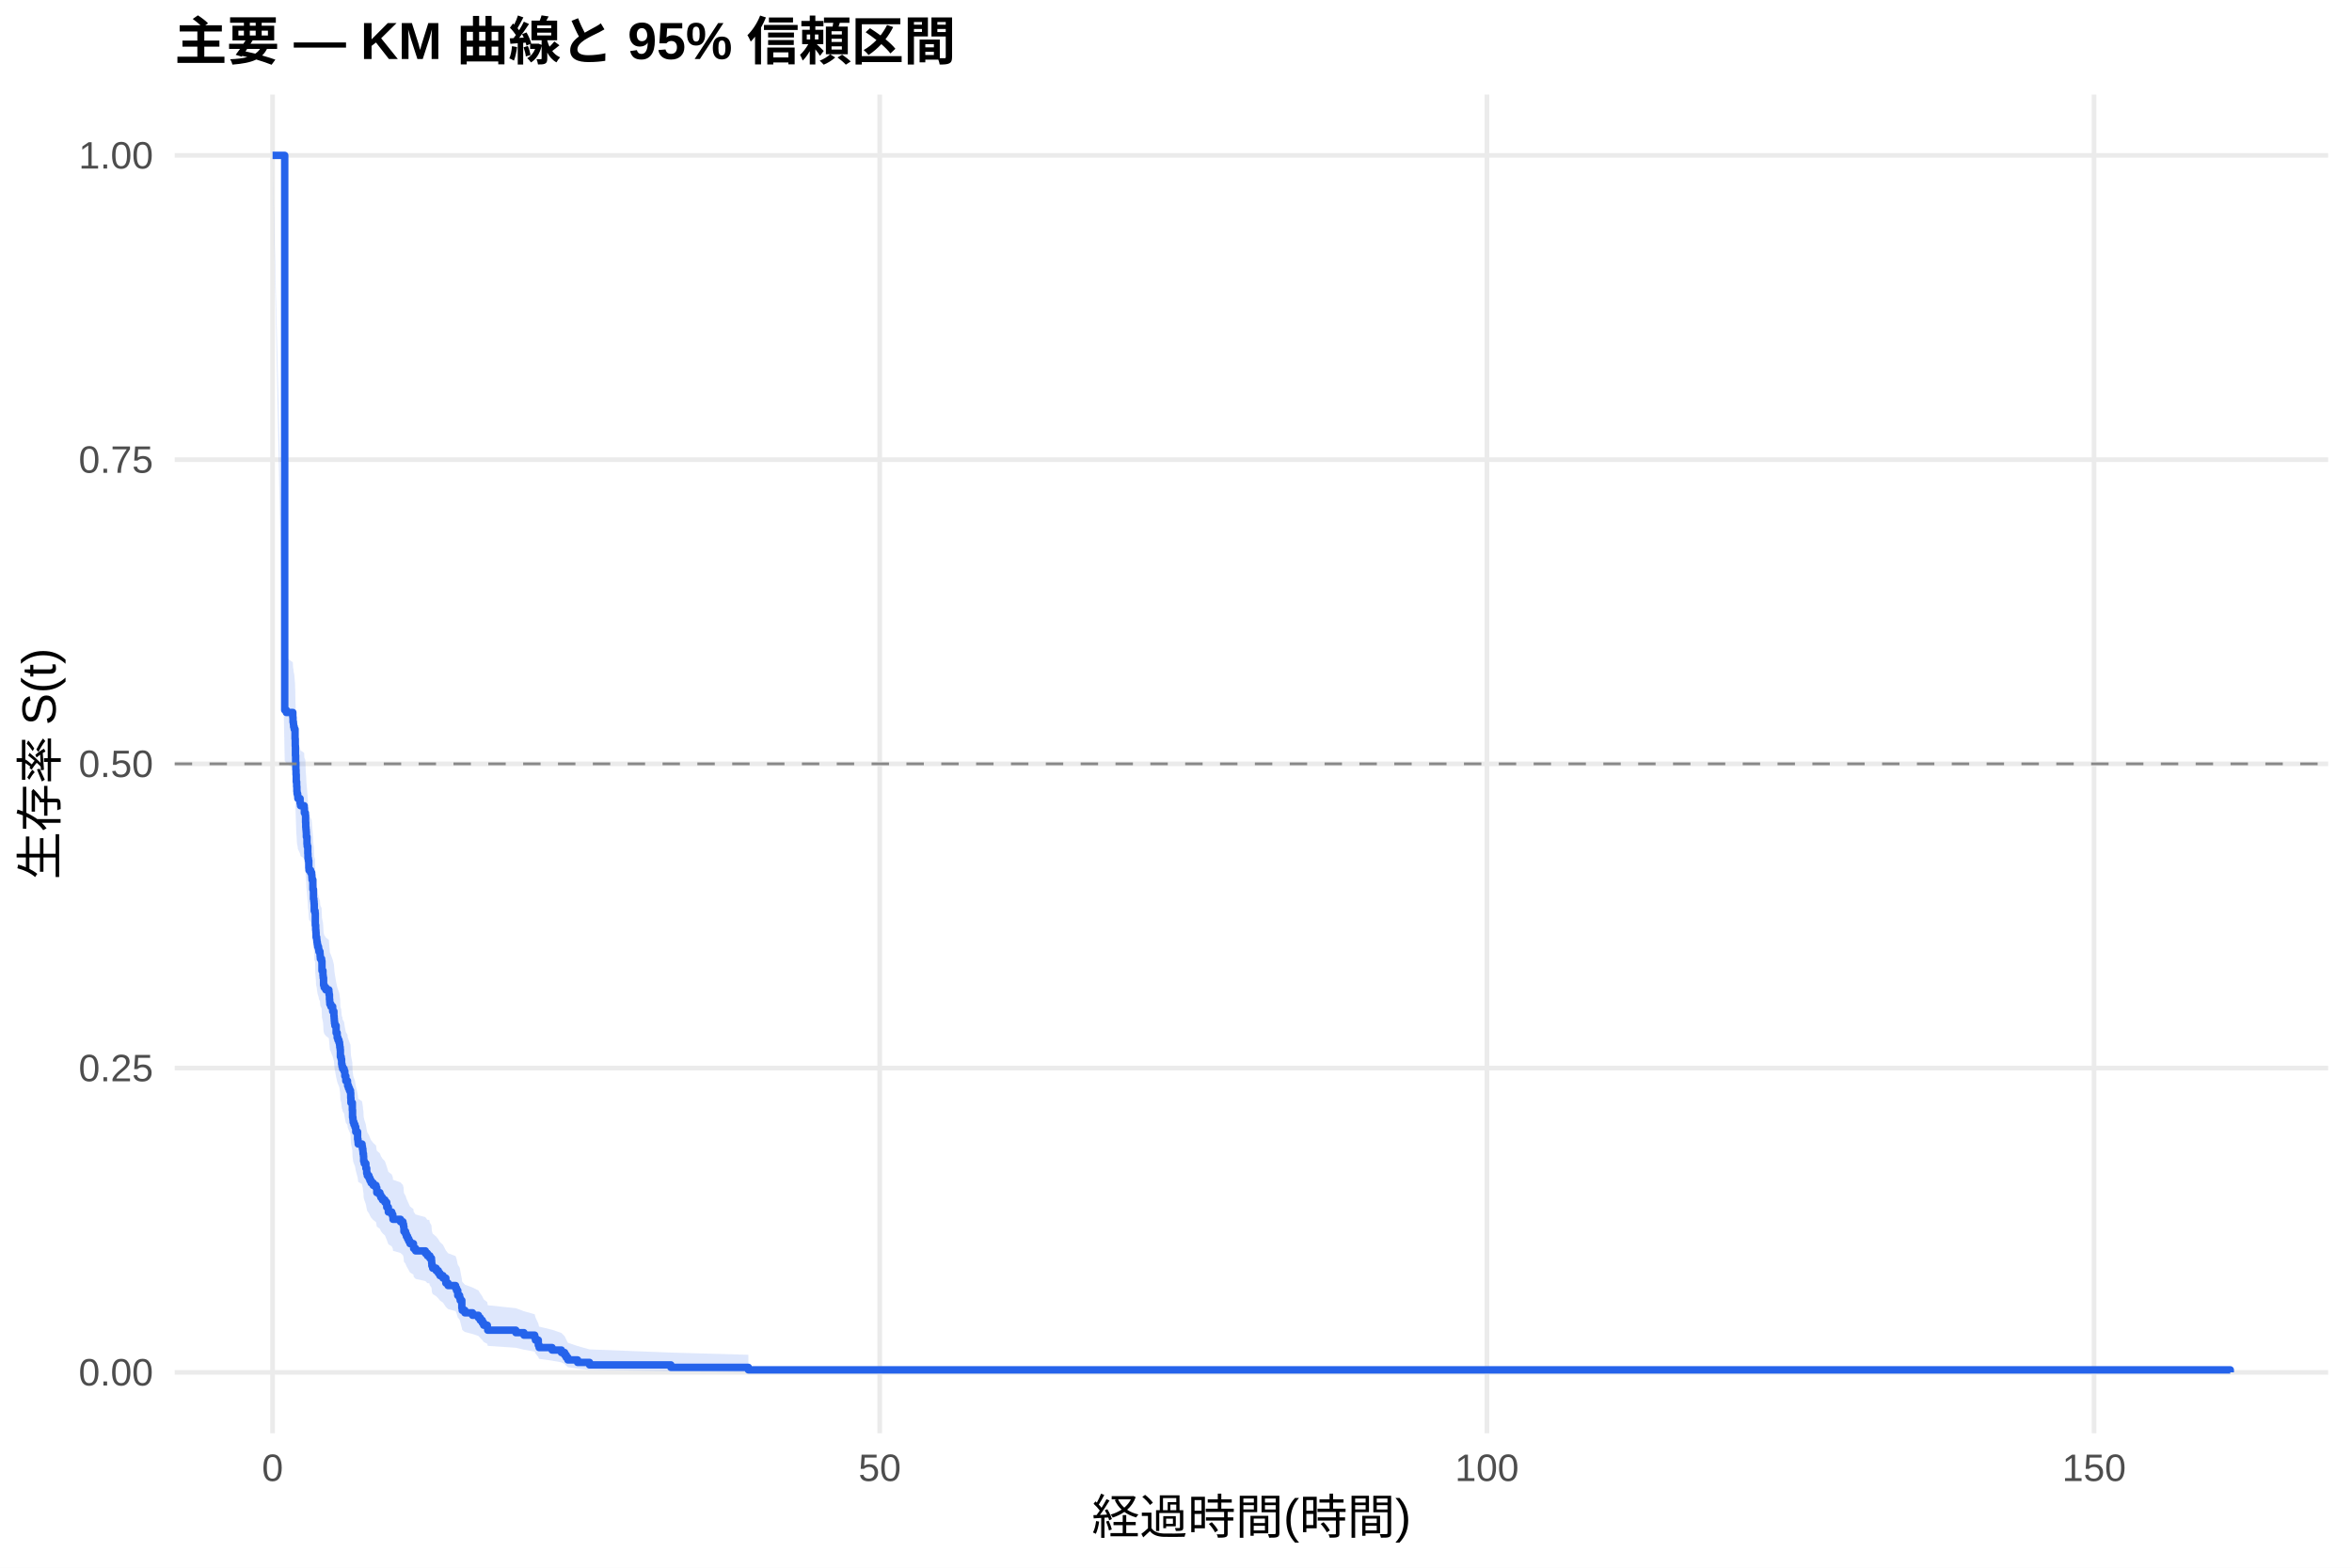
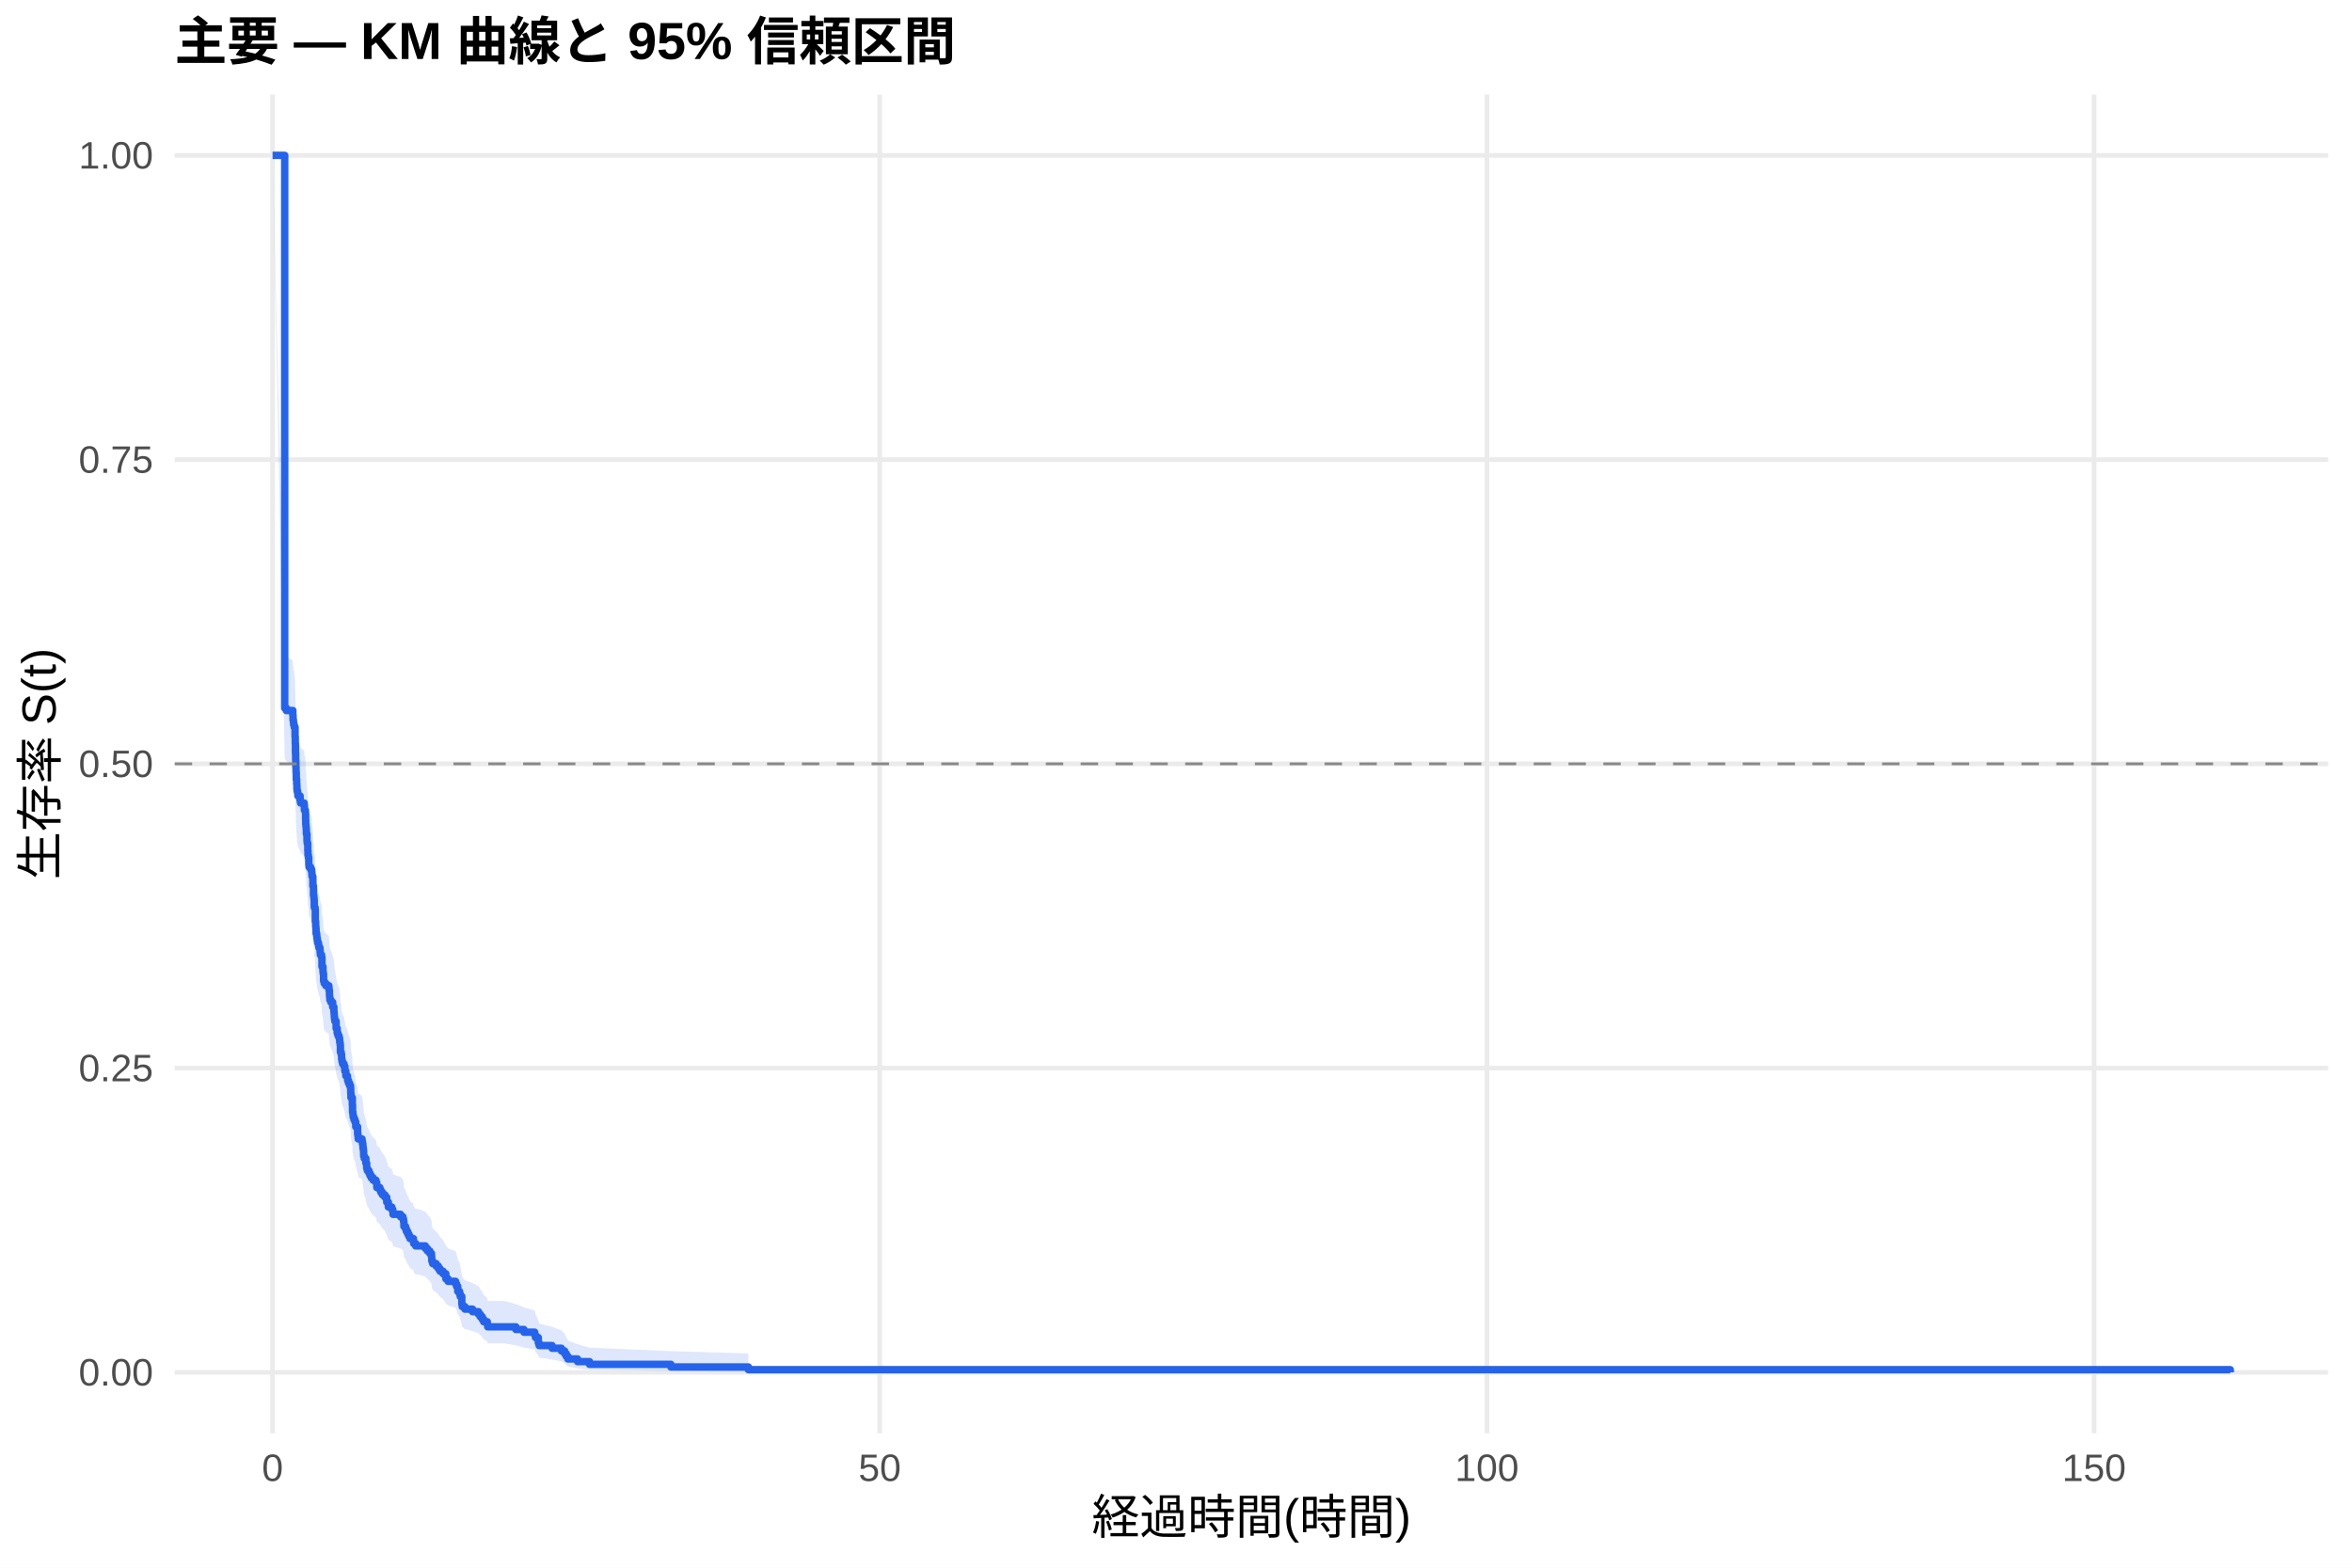
<svg xmlns="http://www.w3.org/2000/svg" width="540.00pt" height="360.00pt" viewBox="0 0 540.00 360.00">
  <g class="svglite">
    <defs>
      <style type="text/css">
    .svglite line, .svglite polyline, .svglite polygon, .svglite path, .svglite rect, .svglite circle {
      fill: none;
      stroke: #000000;
      stroke-linecap: round;
      stroke-linejoin: round;
      stroke-miterlimit: 10.00;
    }
    .svglite text {
      white-space: pre;
    }
    .svglite g.glyphgroup path {
      fill: inherit;
      stroke: none;
    }
  </style>
    </defs>
    <rect width="100%" height="100%" style="stroke: none; fill: #FFFFFF;" />
    <defs>
      <clipPath id="cpMC4wMHw1NDAuMDB8MC4wMHwzNjAuMDA=">
        <rect x="0.00" y="0.00" width="540.00" height="360.00" />
      </clipPath>
    </defs>
    <g clip-path="url(#cpMC4wMHw1NDAuMDB8MC4wMHwzNjAuMDA=)">
      <rect x="0" y="0.00" width="540.00" height="360.00" style="stroke-width: 1.07; stroke: none; fill: #FFFFFF;" />
    </g>
    <defs>
      <clipPath id="cpNDAuMTF8NTM0LjUyfDIxLjcxfDMyOS4xMg==">
        <rect x="40.11" y="21.71" width="494.41" height="307.41" />
      </clipPath>
    </defs>
    <g clip-path="url(#cpNDAuMTF8NTM0LjUyfDIxLjcxfDMyOS4xMg==)">
      <polyline points="40.11,315.14 534.52,315.14 " style="stroke-width: 1.07; stroke: #EBEBEB; stroke-linecap: butt;" />
      <polyline points="40.11,245.28 534.52,245.28 " style="stroke-width: 1.07; stroke: #EBEBEB; stroke-linecap: butt;" />
      <polyline points="40.11,175.41 534.52,175.41 " style="stroke-width: 1.07; stroke: #EBEBEB; stroke-linecap: butt;" />
      <polyline points="40.11,105.55 534.52,105.55 " style="stroke-width: 1.07; stroke: #EBEBEB; stroke-linecap: butt;" />
      <polyline points="40.11,35.68 534.52,35.68 " style="stroke-width: 1.07; stroke: #EBEBEB; stroke-linecap: butt;" />
      <polyline points="62.58,329.12 62.58,21.71 " style="stroke-width: 1.07; stroke: #EBEBEB; stroke-linecap: butt;" />
      <polyline points="201.98,329.12 201.98,21.71 " style="stroke-width: 1.07; stroke: #EBEBEB; stroke-linecap: butt;" />
      <polyline points="341.38,329.12 341.38,21.71 " style="stroke-width: 1.07; stroke: #EBEBEB; stroke-linecap: butt;" />
      <polyline points="480.78,329.12 480.78,21.71 " style="stroke-width: 1.07; stroke: #EBEBEB; stroke-linecap: butt;" />
-       <polygon points="62.58,35.68 65.37,150.47 65.74,151.02 67.23,152.10 67.28,153.19 67.37,153.73 67.42,154.28 67.55,154.82 67.74,157.00 67.79,158.63 67.83,160.82 67.88,162.46 67.93,164.10 67.97,165.19 68.02,166.84 68.11,167.93 68.16,169.03 68.21,169.58 68.34,170.13 68.39,170.68 68.90,171.78 69.00,172.33 69.83,172.88 69.88,173.98 70.11,174.53 70.16,176.18 70.20,177.29 70.25,177.84 70.30,178.39 70.34,179.50 70.48,181.15 70.53,181.71 70.67,183.37 70.71,184.48 70.81,185.03 70.90,186.70 70.95,187.25 71.32,187.81 71.55,188.36 71.60,188.92 71.64,189.47 71.83,191.70 71.97,193.93 72.06,194.49 72.11,195.04 72.15,196.72 72.34,197.28 72.39,200.07 72.48,201.20 72.53,201.76 72.57,202.88 72.71,203.44 72.76,204.00 72.85,204.56 72.94,205.12 73.13,205.68 73.22,206.25 73.46,206.81 73.50,207.37 73.55,207.93 73.83,208.50 73.92,210.75 74.15,211.88 74.20,212.44 74.29,214.14 74.43,214.70 74.80,215.27 75.50,215.84 75.55,216.40 75.64,217.54 75.69,218.10 75.73,218.67 75.97,219.24 76.38,220.37 76.66,221.51 76.71,222.08 76.75,222.65 76.80,223.21 76.89,223.78 77.17,225.49 77.41,226.63 77.59,227.21 77.82,227.78 77.96,228.35 78.01,228.92 78.10,229.49 78.15,231.21 78.33,231.78 78.43,232.93 78.52,233.50 78.61,233.50 78.66,234.08 78.99,234.67 79.17,235.83 79.40,237.00 79.78,237.58 79.82,238.17 80.01,238.75 80.24,239.34 80.47,239.92 80.52,241.10 80.57,242.27 80.89,244.03 80.94,245.80 81.03,246.38 81.08,246.97 81.26,247.56 81.49,248.15 81.68,249.34 82.10,251.11 82.19,251.70 82.24,252.30 83.12,252.89 83.21,253.48 83.31,254.08 83.35,254.67 83.45,255.27 83.49,256.46 83.63,257.06 84.00,258.25 84.19,259.45 84.33,260.04 84.70,260.64 84.93,261.24 85.21,261.84 85.68,262.44 86.33,263.05 86.51,264.25 87.21,264.85 87.44,265.46 87.81,266.06 88.37,266.66 88.79,267.87 89.16,269.09 89.95,269.70 90.18,270.30 90.23,270.91 91.95,271.52 92.51,272.13 92.65,272.74 92.74,273.97 93.11,274.58 93.30,275.19 93.58,275.81 93.85,276.42 94.13,277.04 94.92,277.65 94.97,278.27 95.43,278.89 97.66,279.51 98.13,280.13 98.55,280.13 98.69,280.76 99.06,281.40 99.11,282.03 99.15,282.66 99.34,283.30 100.13,283.94 100.64,284.58 101.01,285.22 101.71,285.86 102.36,287.14 102.87,287.79 104.59,288.44 104.82,289.08 105.10,290.39 105.52,291.04 105.66,291.69 106.03,293.67 106.12,294.33 106.73,295.00 108.49,295.66 109.84,296.33 110.26,297.01 110.72,297.68 111.05,298.36 111.88,299.04 111.98,299.73 118.43,300.41 120.29,301.11 122.76,301.80 122.94,302.50 123.59,303.92 123.78,304.64 126.75,305.36 128.89,306.09 129.63,306.83 130.00,307.58 130.38,308.34 132.61,309.10 135.35,309.87 154.03,310.60 171.82,311.11 171.82,315.06 154.03,314.86 135.35,314.59 132.61,314.28 130.38,313.95 130.00,313.60 129.63,313.23 128.89,312.85 126.75,312.46 123.78,312.05 123.59,311.64 122.94,310.80 122.76,310.38 120.29,309.94 118.43,309.50 111.98,309.06 111.88,308.61 111.05,308.16 110.72,307.71 110.26,307.25 109.84,306.79 108.49,306.33 106.73,305.87 106.12,305.40 106.03,304.93 105.66,303.51 105.52,303.03 105.10,302.55 104.82,301.58 104.59,301.10 102.87,300.61 102.36,300.12 101.71,299.14 101.01,298.65 100.64,298.16 100.13,297.66 99.34,297.17 99.15,296.67 99.11,296.17 99.06,295.67 98.69,295.17 98.55,294.67 98.13,294.67 97.66,294.18 95.43,293.69 94.97,293.20 94.92,292.70 94.13,292.21 93.85,291.71 93.58,291.22 93.30,290.72 93.11,290.23 92.74,289.73 92.65,288.73 92.51,288.23 91.95,287.73 90.23,287.23 90.18,286.72 89.95,286.22 89.16,285.72 88.79,284.71 88.37,283.70 87.81,283.19 87.44,282.69 87.21,282.18 86.51,281.67 86.33,280.65 85.68,280.14 85.21,279.63 84.93,279.12 84.70,278.61 84.33,278.10 84.19,277.59 84.00,276.56 83.63,275.53 83.49,275.02 83.45,273.99 83.35,273.47 83.31,272.96 83.21,272.44 83.12,271.92 82.24,271.40 82.19,270.89 82.10,270.37 81.68,268.81 81.49,267.77 81.26,267.25 81.08,266.73 81.03,266.21 80.94,265.68 80.89,264.12 80.57,262.55 80.52,261.50 80.47,260.45 80.24,259.92 80.01,259.40 79.82,258.87 79.78,258.34 79.40,257.82 79.17,256.76 78.99,255.70 78.66,255.18 78.61,254.65 78.52,254.65 78.43,254.13 78.33,253.09 78.15,252.57 78.10,251.00 78.01,250.48 77.96,249.96 77.82,249.43 77.59,248.91 77.41,248.39 77.17,247.34 76.89,245.77 76.80,245.24 76.75,244.72 76.71,244.19 76.66,243.67 76.38,242.62 75.97,241.57 75.73,241.04 75.69,240.51 75.64,239.98 75.55,238.93 75.50,238.40 74.80,237.87 74.43,237.35 74.29,236.82 74.20,235.23 74.15,234.70 73.92,233.64 73.83,231.52 73.55,230.99 73.50,230.46 73.46,229.93 73.22,229.40 73.13,228.86 72.94,228.33 72.85,227.80 72.76,227.27 72.71,226.73 72.57,226.20 72.53,225.14 72.48,224.60 72.39,223.53 72.34,220.86 72.15,220.33 72.11,218.72 72.06,218.18 71.97,217.65 71.83,215.50 71.64,213.35 71.60,212.81 71.55,212.27 71.32,211.74 70.95,211.20 70.90,210.66 70.81,209.04 70.71,208.50 70.67,207.42 70.53,205.80 70.48,205.26 70.34,203.64 70.30,202.55 70.25,202.01 70.20,201.47 70.16,200.39 70.11,198.76 69.88,198.21 69.83,197.13 69.00,196.58 68.90,196.04 68.39,194.95 68.34,194.41 68.21,193.86 68.16,193.32 68.11,192.23 68.02,191.14 67.97,189.50 67.93,188.41 67.88,186.77 67.83,185.12 67.79,182.93 67.74,181.28 67.55,179.09 67.42,178.54 67.37,177.99 67.28,177.44 67.23,176.34 65.74,175.23 65.37,174.68 62.58,35.68 " style="stroke-width: 0.00; stroke: none; stroke-linecap: butt; fill: #2563EB; fill-opacity: 0.15;" />
-       <polyline points="62.58,35.68 65.37,150.47 65.74,151.02 67.23,152.10 67.28,153.19 67.37,153.73 67.42,154.28 67.55,154.82 67.74,157.00 67.79,158.63 67.83,160.82 67.88,162.46 67.93,164.10 67.97,165.19 68.02,166.84 68.11,167.93 68.16,169.03 68.21,169.58 68.34,170.13 68.39,170.68 68.90,171.78 69.00,172.33 69.83,172.88 69.88,173.98 70.11,174.53 70.16,176.18 70.20,177.29 70.25,177.84 70.30,178.39 70.34,179.50 70.48,181.15 70.53,181.71 70.67,183.37 70.71,184.48 70.81,185.03 70.90,186.70 70.95,187.25 71.32,187.81 71.55,188.36 71.60,188.92 71.64,189.47 71.83,191.70 71.97,193.93 72.06,194.49 72.11,195.04 72.15,196.72 72.34,197.28 72.39,200.07 72.48,201.20 72.53,201.76 72.57,202.88 72.71,203.44 72.76,204.00 72.85,204.56 72.94,205.12 73.13,205.68 73.22,206.25 73.46,206.81 73.50,207.37 73.55,207.93 73.83,208.50 73.92,210.75 74.15,211.88 74.20,212.44 74.29,214.14 74.43,214.70 74.80,215.27 75.50,215.84 75.55,216.40 75.64,217.54 75.69,218.10 75.73,218.67 75.97,219.24 76.38,220.37 76.66,221.51 76.71,222.08 76.75,222.65 76.80,223.21 76.89,223.78 77.17,225.49 77.41,226.63 77.59,227.21 77.82,227.78 77.96,228.35 78.01,228.92 78.10,229.49 78.15,231.21 78.33,231.78 78.43,232.93 78.52,233.50 78.61,233.50 78.66,234.08 78.99,234.67 79.17,235.83 79.40,237.00 79.78,237.58 79.82,238.17 80.01,238.75 80.24,239.34 80.47,239.92 80.52,241.10 80.57,242.27 80.89,244.03 80.94,245.80 81.03,246.38 81.08,246.97 81.26,247.56 81.49,248.15 81.68,249.34 82.10,251.11 82.19,251.70 82.24,252.30 83.12,252.89 83.21,253.48 83.31,254.08 83.35,254.67 83.45,255.27 83.49,256.46 83.63,257.06 84.00,258.25 84.19,259.45 84.33,260.04 84.70,260.64 84.93,261.24 85.21,261.84 85.68,262.44 86.33,263.05 86.51,264.25 87.21,264.85 87.44,265.46 87.81,266.06 88.37,266.66 88.79,267.87 89.16,269.09 89.95,269.70 90.18,270.30 90.23,270.91 91.95,271.52 92.51,272.13 92.65,272.74 92.74,273.97 93.11,274.58 93.30,275.19 93.58,275.81 93.85,276.42 94.13,277.04 94.92,277.65 94.97,278.27 95.43,278.89 97.66,279.51 98.13,280.13 98.55,280.13 98.69,280.76 99.06,281.40 99.11,282.03 99.15,282.66 99.34,283.30 100.13,283.94 100.64,284.58 101.01,285.22 101.71,285.86 102.36,287.14 102.87,287.79 104.59,288.44 104.82,289.08 105.10,290.39 105.52,291.04 105.66,291.69 106.03,293.67 106.12,294.33 106.73,295.00 108.49,295.66 109.84,296.33 110.26,297.01 110.72,297.68 111.05,298.36 111.88,299.04 111.98,299.73 118.43,300.41 120.29,301.11 122.76,301.80 122.94,302.50 123.59,303.92 123.78,304.64 126.75,305.36 128.89,306.09 129.63,306.83 130.00,307.58 130.38,308.34 132.61,309.10 135.35,309.87 154.03,310.60 171.82,311.11 " style="stroke-width: 1.07; stroke: none; stroke-linecap: butt;" />
-       <polyline points="171.82,315.06 154.03,314.86 135.35,314.59 132.61,314.28 130.38,313.95 130.00,313.60 129.63,313.23 128.89,312.85 126.75,312.46 123.78,312.05 123.59,311.64 122.94,310.80 122.76,310.38 120.29,309.94 118.43,309.50 111.98,309.06 111.88,308.61 111.05,308.16 110.72,307.71 110.26,307.25 109.84,306.79 108.49,306.33 106.73,305.87 106.12,305.40 106.03,304.93 105.66,303.51 105.52,303.03 105.10,302.55 104.82,301.58 104.59,301.10 102.87,300.61 102.36,300.12 101.71,299.14 101.01,298.65 100.64,298.16 100.13,297.66 99.34,297.17 99.15,296.67 99.11,296.17 99.06,295.67 98.69,295.17 98.55,294.67 98.13,294.67 97.66,294.18 95.43,293.69 94.97,293.20 94.92,292.70 94.13,292.21 93.85,291.71 93.58,291.22 93.30,290.72 93.11,290.23 92.74,289.73 92.65,288.73 92.51,288.23 91.95,287.73 90.23,287.23 90.18,286.72 89.95,286.22 89.16,285.72 88.79,284.71 88.37,283.70 87.81,283.19 87.44,282.69 87.21,282.18 86.51,281.67 86.33,280.65 85.68,280.14 85.21,279.63 84.93,279.12 84.70,278.61 84.33,278.10 84.19,277.59 84.00,276.56 83.63,275.53 83.49,275.02 83.45,273.99 83.35,273.47 83.31,272.96 83.21,272.44 83.12,271.92 82.24,271.40 82.19,270.89 82.10,270.37 81.68,268.81 81.49,267.77 81.26,267.25 81.08,266.73 81.03,266.21 80.94,265.68 80.89,264.12 80.57,262.55 80.52,261.50 80.47,260.45 80.24,259.92 80.01,259.40 79.82,258.87 79.78,258.34 79.40,257.82 79.17,256.76 78.99,255.70 78.66,255.18 78.61,254.65 78.52,254.65 78.43,254.13 78.33,253.09 78.15,252.57 78.10,251.00 78.01,250.48 77.96,249.96 77.82,249.43 77.59,248.91 77.41,248.39 77.17,247.34 76.89,245.77 76.80,245.24 76.75,244.72 76.71,244.19 76.66,243.67 76.38,242.62 75.97,241.57 75.73,241.04 75.69,240.51 75.64,239.98 75.55,238.93 75.50,238.40 74.80,237.87 74.43,237.35 74.29,236.82 74.20,235.23 74.15,234.70 73.92,233.64 73.83,231.52 73.55,230.99 73.50,230.46 73.46,229.93 73.22,229.40 73.13,228.86 72.94,228.33 72.85,227.80 72.76,227.27 72.71,226.73 72.57,226.20 72.53,225.14 72.48,224.60 72.39,223.53 72.34,220.86 72.15,220.33 72.11,218.72 72.06,218.18 71.97,217.65 71.83,215.50 71.64,213.35 71.60,212.81 71.55,212.27 71.32,211.74 70.95,211.20 70.90,210.66 70.81,209.04 70.71,208.50 70.67,207.42 70.53,205.80 70.48,205.26 70.34,203.64 70.30,202.55 70.25,202.01 70.20,201.47 70.16,200.39 70.11,198.76 69.88,198.21 69.83,197.13 69.00,196.58 68.90,196.04 68.39,194.95 68.34,194.41 68.21,193.86 68.16,193.32 68.11,192.23 68.02,191.14 67.97,189.50 67.93,188.41 67.88,186.77 67.83,185.12 67.79,182.93 67.74,181.28 67.55,179.09 67.42,178.54 67.37,177.99 67.28,177.44 67.23,176.34 65.74,175.23 65.37,174.68 62.58,35.68 " style="stroke-width: 1.07; stroke: none; stroke-linecap: butt;" />
-       <polyline points="62.58,35.68 65.37,35.68 65.37,163.06 65.74,163.06 65.74,163.61 67.23,163.61 67.23,164.71 67.28,164.71 67.28,165.80 67.37,165.80 67.37,166.35 67.42,166.35 67.42,166.90 67.55,166.90 67.55,167.45 67.74,167.45 67.74,169.65 67.79,169.65 67.79,171.29 67.83,171.29 67.83,173.49 67.88,173.49 67.88,175.14 67.93,175.14 67.93,176.78 67.97,176.78 67.97,177.88 68.02,177.88 68.02,179.53 68.11,179.53 68.11,180.63 68.16,180.63 68.16,181.73 68.21,181.73 68.21,182.28 68.34,182.28 68.34,182.82 68.39,182.82 68.39,183.37 68.90,183.37 68.90,184.47 69.00,184.47 69.00,185.02 69.83,185.02 69.83,185.57 69.88,185.57 69.88,186.67 70.11,186.67 70.11,187.22 70.16,187.22 70.16,188.86 70.20,188.86 70.20,189.96 70.25,189.96 70.25,190.51 70.30,190.51 70.30,191.06 70.34,191.06 70.34,192.16 70.48,192.16 70.48,193.80 70.53,193.80 70.53,194.35 70.67,194.35 70.67,196.00 70.71,196.00 70.71,197.10 70.81,197.10 70.81,197.65 70.90,197.65 70.90,199.30 70.95,199.30 70.95,199.84 71.32,199.84 71.32,200.39 71.55,200.39 71.55,200.94 71.60,200.94 71.60,201.49 71.64,201.49 71.64,202.04 71.83,202.04 71.83,204.24 71.97,204.24 71.97,206.43 72.06,206.43 72.06,206.98 72.11,206.98 72.11,207.53 72.15,207.53 72.15,209.18 72.34,209.18 72.34,209.73 72.39,209.73 72.39,212.47 72.48,212.47 72.48,213.57 72.53,213.57 72.53,214.12 72.57,214.12 72.57,215.22 72.71,215.22 72.71,215.77 72.76,215.77 72.76,216.32 72.85,216.32 72.85,216.86 72.94,216.86 72.94,217.41 73.13,217.41 73.13,217.96 73.22,217.96 73.22,218.51 73.46,218.51 73.46,219.06 73.50,219.06 73.50,219.61 73.55,219.61 73.55,220.16 73.83,220.16 73.83,220.71 73.92,220.71 73.92,222.90 74.15,222.90 74.15,224.00 74.20,224.00 74.20,224.55 74.29,224.55 74.29,226.20 74.43,226.20 74.43,226.75 74.80,226.75 74.80,227.30 75.50,227.30 75.50,227.85 75.55,227.85 75.55,228.39 75.64,228.39 75.64,229.49 75.69,229.49 75.69,230.04 75.73,230.04 75.73,230.59 75.97,230.59 75.97,231.14 76.38,231.14 76.38,232.24 76.66,232.24 76.66,233.34 76.71,233.34 76.71,233.88 76.75,233.88 76.75,234.43 76.80,234.43 76.80,234.98 76.89,234.98 76.89,235.53 77.17,235.53 77.17,237.18 77.41,237.18 77.41,238.28 77.59,238.28 77.59,238.83 77.82,238.83 77.82,239.38 77.96,239.38 77.96,239.92 78.01,239.92 78.01,240.47 78.10,240.47 78.10,241.02 78.15,241.02 78.15,242.67 78.33,242.67 78.33,243.22 78.43,243.22 78.43,244.32 78.52,244.32 78.52,244.87 78.61,244.87 78.61,244.87 78.66,244.87 78.66,245.42 78.99,245.42 78.99,245.98 79.17,245.98 79.17,247.10 79.40,247.10 79.40,248.21 79.78,248.21 79.78,248.77 79.82,248.77 79.82,249.33 80.01,249.33 80.01,249.89 80.24,249.89 80.24,250.44 80.47,250.44 80.47,251.00 80.52,251.00 80.52,252.12 80.57,252.12 80.57,253.23 80.89,253.23 80.89,254.91 80.94,254.91 80.94,256.58 81.03,256.58 81.03,257.14 81.08,257.14 81.08,257.69 81.26,257.69 81.26,258.25 81.49,258.25 81.49,258.81 81.68,258.81 81.68,259.92 82.10,259.92 82.10,261.60 82.19,261.60 82.19,262.16 82.24,262.16 82.24,262.71 83.12,262.71 83.12,263.27 83.21,263.27 83.21,263.83 83.31,263.83 83.31,264.39 83.35,264.39 83.35,264.94 83.45,264.94 83.45,265.50 83.49,265.50 83.49,266.62 83.63,266.62 83.63,267.18 84.00,267.18 84.00,268.29 84.19,268.29 84.19,269.41 84.33,269.41 84.33,269.96 84.70,269.96 84.70,270.52 84.93,270.52 84.93,271.08 85.21,271.08 85.21,271.64 85.68,271.64 85.68,272.20 86.33,272.20 86.33,272.75 86.51,272.75 86.51,273.87 87.21,273.87 87.21,274.43 87.44,274.43 87.44,274.98 87.81,274.98 87.81,275.54 88.37,275.54 88.37,276.10 88.79,276.10 88.79,277.22 89.16,277.22 89.16,278.33 89.95,278.33 89.95,278.89 90.18,278.89 90.18,279.45 90.23,279.45 90.23,280.00 91.95,280.00 91.95,280.56 92.51,280.56 92.51,281.12 92.65,281.12 92.65,281.68 92.74,281.68 92.74,282.79 93.11,282.79 93.11,283.35 93.30,283.35 93.30,283.91 93.58,283.91 93.58,284.47 93.85,284.47 93.85,285.02 94.13,285.02 94.13,285.58 94.92,285.58 94.92,286.14 94.97,286.14 94.97,286.70 95.43,286.70 95.43,287.25 97.66,287.25 97.66,287.81 98.13,287.81 98.13,288.37 98.55,288.37 98.55,288.37 98.69,288.37 98.69,288.94 99.06,288.94 99.06,289.51 99.11,289.51 99.11,290.08 99.15,290.08 99.15,290.65 99.34,290.65 99.34,291.22 100.13,291.22 100.13,291.79 100.64,291.79 100.64,292.36 101.01,292.36 101.01,292.93 101.71,292.93 101.71,293.50 102.36,293.50 102.36,294.64 102.87,294.64 102.87,295.21 104.59,295.21 104.59,295.78 104.82,295.78 104.82,296.35 105.10,296.35 105.10,297.48 105.52,297.48 105.52,298.05 105.66,298.05 105.66,298.62 106.03,298.62 106.03,300.33 106.12,300.33 106.12,300.90 106.73,300.90 106.73,301.47 108.49,301.47 108.49,302.04 109.84,302.04 109.84,302.61 110.26,302.61 110.26,303.18 110.72,303.18 110.72,303.75 111.05,303.75 111.05,304.32 111.88,304.32 111.88,304.89 111.98,304.89 111.98,305.46 118.43,305.46 118.43,306.03 120.29,306.03 120.29,306.60 122.76,306.60 122.76,307.17 122.94,307.17 122.94,307.74 123.59,307.74 123.59,308.88 123.78,308.88 123.78,309.45 126.75,309.45 126.75,310.02 128.89,310.02 128.89,310.59 129.63,310.59 129.63,311.16 130.00,311.16 130.00,311.72 130.38,311.72 130.38,312.29 132.61,312.29 132.61,312.86 135.35,312.86 135.35,313.43 154.03,313.43 154.03,314.00 171.82,314.00 171.82,314.57 512.05,314.57 512.05,315.14 " style="stroke-width: 1.71; stroke: #2563EB; stroke-linecap: butt;" />
+       <polygon points="62.58,35.68 65.37,150.08 65.74,150.62 67.23,151.70 67.28,152.78 67.37,153.31 67.42,153.85 67.55,154.39 67.74,156.55 67.79,158.18 67.83,160.34 67.88,161.97 67.93,163.60 67.97,164.68 68.02,166.31 68.11,167.40 68.16,168.49 68.21,169.03 68.34,169.58 68.39,170.12 68.90,171.21 69.00,171.76 69.83,172.31 69.88,173.40 70.11,173.94 70.16,175.58 70.20,176.68 70.25,177.23 70.30,177.77 70.34,178.87 70.48,180.51 70.53,181.06 70.67,182.71 70.71,183.81 70.81,184.36 70.90,186.01 70.95,186.56 71.32,187.11 71.55,187.66 71.60,188.21 71.64,188.76 71.83,190.97 71.97,193.18 72.06,193.73 72.11,194.29 72.15,195.95 72.34,196.50 72.39,199.28 72.48,200.39 72.53,200.94 72.57,202.05 72.71,202.61 72.76,203.17 72.85,203.72 72.94,204.28 73.13,204.84 73.22,205.40 73.46,205.95 73.50,206.51 73.55,207.07 73.83,207.63 73.92,209.86 74.15,210.98 74.20,211.54 74.29,213.22 74.43,213.78 74.80,214.34 75.50,214.90 75.55,215.46 75.64,216.59 75.69,217.15 75.73,217.71 75.97,218.27 76.38,219.40 76.66,220.53 76.71,221.09 76.75,221.65 76.80,222.22 76.89,222.78 77.17,224.48 77.41,225.61 77.59,226.17 77.82,226.74 77.96,227.31 78.01,227.87 78.10,228.44 78.15,230.14 78.33,230.71 78.43,231.85 78.52,232.41 78.66,232.98 78.99,233.55 79.17,234.69 79.40,235.83 79.78,236.40 79.82,236.97 79.91,236.97 80.01,237.56 80.24,238.14 80.47,238.73 80.52,239.90 80.57,241.07 80.89,242.83 80.94,244.59 81.03,245.18 81.08,245.77 81.26,246.36 81.49,246.95 81.68,248.13 82.10,249.90 82.19,250.49 82.24,251.08 83.12,251.68 83.21,252.27 83.31,252.86 83.35,253.46 83.45,254.05 83.49,255.24 83.63,255.84 84.00,257.03 84.19,258.22 84.33,258.82 84.70,259.42 84.93,260.02 85.21,260.62 85.68,261.22 86.33,261.82 86.51,263.02 87.21,263.62 87.44,264.22 87.81,264.83 88.37,265.43 88.79,266.64 89.16,267.85 89.95,268.45 90.18,269.06 90.23,269.67 91.95,270.28 92.51,270.89 92.65,271.50 92.74,272.72 93.11,273.33 93.30,273.94 93.58,274.55 93.85,275.17 94.13,275.78 94.92,276.40 94.97,277.01 95.43,277.63 95.95,277.63 97.66,278.27 98.13,278.91 98.69,279.55 99.06,280.19 99.11,280.83 99.15,281.48 99.34,282.12 100.13,282.77 100.64,283.41 101.01,284.06 101.71,284.71 102.36,286.01 102.87,286.67 104.59,287.32 104.82,287.98 105.10,289.30 105.52,289.96 105.66,290.62 106.03,292.62 106.12,293.30 106.73,293.97 108.49,294.64 109.84,295.32 110.26,296.00 110.72,296.69 111.05,297.37 111.88,298.06 111.98,298.76 115.88,298.76 118.43,299.48 120.29,300.21 122.76,300.94 122.94,301.68 123.59,303.18 123.78,303.94 126.75,304.70 128.89,305.48 129.63,306.26 130.00,307.05 130.38,307.86 132.61,308.67 135.35,309.48 154.03,310.27 171.82,310.80 171.82,315.06 154.03,314.83 135.35,314.54 132.61,314.21 130.38,313.85 130.00,313.46 129.63,313.06 128.89,312.64 126.75,312.21 123.78,311.77 123.59,311.32 122.94,310.40 122.76,309.92 120.29,309.45 118.43,308.96 115.88,308.48 111.98,308.48 111.88,308.02 111.05,307.55 110.72,307.08 110.26,306.61 109.84,306.14 108.49,305.67 106.73,305.19 106.12,304.71 106.03,304.23 105.66,302.76 105.52,302.27 105.10,301.78 104.82,300.79 104.59,300.29 102.87,299.79 102.36,299.29 101.71,298.29 101.01,297.78 100.64,297.28 100.13,296.77 99.34,296.26 99.15,295.75 99.11,295.24 99.06,294.73 98.69,294.21 98.13,293.70 97.66,293.18 95.95,292.67 95.43,292.67 94.97,292.17 94.92,291.68 94.13,291.18 93.85,290.68 93.58,290.19 93.30,289.69 93.11,289.19 92.74,288.69 92.65,287.68 92.51,287.18 91.95,286.68 90.23,286.17 90.18,285.67 89.95,285.16 89.16,284.66 88.79,283.65 88.37,282.63 87.81,282.12 87.44,281.61 87.21,281.10 86.51,280.59 86.33,279.57 85.68,279.06 85.21,278.55 84.93,278.03 84.70,277.52 84.33,277.01 84.19,276.49 84.00,275.46 83.63,274.43 83.49,273.91 83.45,272.88 83.35,272.36 83.31,271.84 83.21,271.33 83.12,270.81 82.24,270.29 82.19,269.77 82.10,269.25 81.68,267.68 81.49,266.64 81.26,266.12 81.08,265.59 81.03,265.07 80.94,264.55 80.89,262.97 80.57,261.40 80.52,260.34 80.47,259.29 80.24,258.76 80.01,258.23 79.91,257.71 79.82,257.71 79.78,257.19 79.40,256.68 79.17,255.65 78.99,254.62 78.66,254.10 78.52,253.58 78.43,253.07 78.33,252.03 78.15,251.51 78.10,249.96 78.01,249.44 77.96,248.92 77.82,248.40 77.59,247.88 77.41,247.36 77.17,246.32 76.89,244.76 76.80,244.24 76.75,243.72 76.71,243.20 76.66,242.68 76.38,241.63 75.97,240.59 75.73,240.06 75.69,239.54 75.64,239.02 75.55,237.97 75.50,237.45 74.80,236.92 74.43,236.40 74.29,235.87 74.20,234.30 74.15,233.77 73.92,232.72 73.83,230.61 73.55,230.09 73.50,229.56 73.46,229.03 73.22,228.50 73.13,227.97 72.94,227.45 72.85,226.92 72.76,226.39 72.71,225.86 72.57,225.33 72.53,224.27 72.48,223.74 72.39,222.68 72.34,220.03 72.15,219.50 72.11,217.90 72.06,217.37 71.97,216.84 71.83,214.71 71.64,212.57 71.60,212.04 71.55,211.50 71.32,210.97 70.95,210.43 70.90,209.90 70.81,208.29 70.71,207.76 70.67,206.69 70.53,205.08 70.48,204.54 70.34,202.93 70.30,201.85 70.25,201.32 70.20,200.78 70.16,199.70 70.11,198.08 69.88,197.55 69.83,196.47 69.00,195.93 68.90,195.39 68.39,194.31 68.34,193.77 68.21,193.23 68.16,192.68 68.11,191.60 68.02,190.52 67.97,188.89 67.93,187.81 67.88,186.18 67.83,184.55 67.79,182.37 67.74,180.74 67.55,178.56 67.42,178.01 67.37,177.47 67.28,176.92 67.23,175.83 65.74,174.74 65.37,174.19 62.58,35.68 " style="stroke-width: 0.00; stroke: none; stroke-linecap: butt; fill: #2563EB; fill-opacity: 0.15;" />
+       <polyline points="62.58,35.68 65.37,150.08 65.74,150.62 67.23,151.70 67.28,152.78 67.37,153.31 67.42,153.85 67.55,154.39 67.74,156.55 67.79,158.18 67.83,160.34 67.88,161.97 67.93,163.60 67.97,164.68 68.02,166.31 68.11,167.40 68.16,168.49 68.21,169.03 68.34,169.58 68.39,170.12 68.90,171.21 69.00,171.76 69.83,172.31 69.88,173.40 70.11,173.94 70.16,175.58 70.20,176.68 70.25,177.23 70.30,177.77 70.34,178.87 70.48,180.51 70.53,181.06 70.67,182.71 70.71,183.81 70.81,184.36 70.90,186.01 70.95,186.56 71.32,187.11 71.55,187.66 71.60,188.21 71.64,188.76 71.83,190.97 71.97,193.18 72.06,193.73 72.11,194.29 72.15,195.95 72.34,196.50 72.39,199.28 72.48,200.39 72.53,200.94 72.57,202.05 72.71,202.61 72.76,203.17 72.85,203.72 72.94,204.28 73.13,204.84 73.22,205.40 73.46,205.95 73.50,206.51 73.55,207.07 73.83,207.63 73.92,209.86 74.15,210.98 74.20,211.54 74.29,213.22 74.43,213.78 74.80,214.34 75.50,214.90 75.55,215.46 75.64,216.59 75.69,217.15 75.73,217.71 75.97,218.27 76.38,219.40 76.66,220.53 76.71,221.09 76.75,221.65 76.80,222.22 76.89,222.78 77.17,224.48 77.41,225.61 77.59,226.17 77.82,226.74 77.96,227.31 78.01,227.87 78.10,228.44 78.15,230.14 78.33,230.71 78.43,231.85 78.52,232.41 78.66,232.98 78.99,233.55 79.17,234.69 79.40,235.83 79.78,236.40 79.82,236.97 79.91,236.97 80.01,237.56 80.24,238.14 80.47,238.73 80.52,239.90 80.57,241.07 80.89,242.83 80.94,244.59 81.03,245.18 81.08,245.77 81.26,246.36 81.49,246.95 81.68,248.13 82.10,249.90 82.19,250.49 82.24,251.08 83.12,251.68 83.21,252.27 83.31,252.86 83.35,253.46 83.45,254.05 83.49,255.24 83.63,255.84 84.00,257.03 84.19,258.22 84.33,258.82 84.70,259.42 84.93,260.02 85.21,260.62 85.68,261.22 86.33,261.82 86.51,263.02 87.21,263.62 87.44,264.22 87.81,264.83 88.37,265.43 88.79,266.64 89.16,267.85 89.95,268.45 90.18,269.06 90.23,269.67 91.95,270.28 92.51,270.89 92.65,271.50 92.74,272.72 93.11,273.33 93.30,273.94 93.58,274.55 93.85,275.17 94.13,275.78 94.92,276.40 94.97,277.01 95.43,277.63 95.95,277.63 97.66,278.27 98.13,278.91 98.69,279.55 99.06,280.19 99.11,280.83 99.15,281.48 99.34,282.12 100.13,282.77 100.64,283.41 101.01,284.06 101.71,284.71 102.36,286.01 102.87,286.67 104.59,287.32 104.82,287.98 105.10,289.30 105.52,289.96 105.66,290.62 106.03,292.62 106.12,293.30 106.73,293.97 108.49,294.64 109.84,295.32 110.26,296.00 110.72,296.69 111.05,297.37 111.88,298.06 111.98,298.76 115.88,298.76 118.43,299.48 120.29,300.21 122.76,300.94 122.94,301.68 123.59,303.18 123.78,303.94 126.75,304.70 128.89,305.48 129.63,306.26 130.00,307.05 130.38,307.86 132.61,308.67 135.35,309.48 154.03,310.27 171.82,310.80 " style="stroke-width: 1.07; stroke: none; stroke-linecap: butt;" />
+       <polyline points="171.82,315.06 154.03,314.83 135.35,314.54 132.61,314.21 130.38,313.85 130.00,313.46 129.63,313.06 128.89,312.64 126.75,312.21 123.78,311.77 123.59,311.32 122.94,310.40 122.76,309.92 120.29,309.45 118.43,308.96 115.88,308.48 111.98,308.48 111.88,308.02 111.05,307.55 110.72,307.08 110.26,306.61 109.84,306.14 108.49,305.67 106.73,305.19 106.12,304.71 106.03,304.23 105.66,302.76 105.52,302.27 105.10,301.78 104.82,300.79 104.59,300.29 102.87,299.79 102.36,299.29 101.71,298.29 101.01,297.78 100.64,297.28 100.13,296.77 99.34,296.26 99.15,295.75 99.11,295.24 99.06,294.73 98.69,294.21 98.13,293.70 97.66,293.18 95.95,292.67 95.43,292.67 94.97,292.17 94.92,291.68 94.13,291.18 93.85,290.68 93.58,290.19 93.30,289.69 93.11,289.19 92.74,288.69 92.65,287.68 92.51,287.18 91.95,286.68 90.23,286.17 90.18,285.67 89.95,285.16 89.16,284.66 88.79,283.65 88.37,282.63 87.81,282.12 87.44,281.61 87.21,281.10 86.51,280.59 86.33,279.57 85.68,279.06 85.21,278.55 84.93,278.03 84.70,277.52 84.33,277.01 84.19,276.49 84.00,275.46 83.63,274.43 83.49,273.91 83.45,272.88 83.35,272.36 83.31,271.84 83.21,271.33 83.12,270.81 82.24,270.29 82.19,269.77 82.10,269.25 81.68,267.68 81.49,266.64 81.26,266.12 81.08,265.59 81.03,265.07 80.94,264.55 80.89,262.97 80.57,261.40 80.52,260.34 80.47,259.29 80.24,258.76 80.01,258.23 79.91,257.71 79.82,257.71 79.78,257.19 79.40,256.68 79.17,255.65 78.99,254.62 78.66,254.10 78.52,253.58 78.43,253.07 78.33,252.03 78.15,251.51 78.10,249.96 78.01,249.44 77.96,248.92 77.82,248.40 77.59,247.88 77.41,247.36 77.17,246.32 76.89,244.76 76.80,244.24 76.75,243.72 76.71,243.20 76.66,242.68 76.38,241.63 75.97,240.59 75.73,240.06 75.69,239.54 75.64,239.02 75.55,237.97 75.50,237.45 74.80,236.92 74.43,236.40 74.29,235.87 74.20,234.30 74.15,233.77 73.92,232.72 73.83,230.61 73.55,230.09 73.50,229.56 73.46,229.03 73.22,228.50 73.13,227.97 72.94,227.45 72.85,226.92 72.76,226.39 72.71,225.86 72.57,225.33 72.53,224.27 72.48,223.74 72.39,222.68 72.34,220.03 72.15,219.50 72.11,217.90 72.06,217.37 71.97,216.84 71.83,214.71 71.64,212.57 71.60,212.04 71.55,211.50 71.32,210.97 70.95,210.43 70.90,209.90 70.81,208.29 70.71,207.76 70.67,206.69 70.53,205.08 70.48,204.54 70.34,202.93 70.30,201.85 70.25,201.32 70.20,200.78 70.16,199.70 70.11,198.08 69.88,197.55 69.83,196.47 69.00,195.93 68.90,195.39 68.39,194.31 68.34,193.77 68.21,193.23 68.16,192.68 68.11,191.60 68.02,190.52 67.97,188.89 67.93,187.81 67.88,186.18 67.83,184.55 67.79,182.37 67.74,180.74 67.55,178.56 67.42,178.01 67.37,177.47 67.28,176.92 67.23,175.83 65.74,174.74 65.37,174.19 62.58,35.68 " style="stroke-width: 1.07; stroke: none; stroke-linecap: butt;" />
+       <polyline points="62.58,35.68 65.37,35.68 65.37,162.61 65.74,162.61 65.74,163.16 67.23,163.16 67.23,164.24 67.28,164.24 67.28,165.33 67.37,165.33 67.37,165.88 67.42,165.88 67.42,166.42 67.55,166.42 67.55,166.97 67.74,166.97 67.74,169.15 67.79,169.15 67.79,170.78 67.83,170.78 67.83,172.96 67.88,172.96 67.88,174.59 67.93,174.59 67.93,176.23 67.97,176.23 67.97,177.32 68.02,177.32 68.02,178.95 68.11,178.95 68.11,180.04 68.16,180.04 68.16,181.13 68.21,181.13 68.21,181.68 68.34,181.68 68.34,182.22 68.39,182.22 68.39,182.77 68.90,182.77 68.90,183.86 69.00,183.86 69.00,184.40 69.83,184.40 69.83,184.95 69.88,184.95 69.88,186.03 70.11,186.03 70.11,186.58 70.16,186.58 70.16,188.21 70.20,188.21 70.20,189.30 70.25,189.30 70.25,189.85 70.30,189.85 70.30,190.39 70.34,190.39 70.34,191.48 70.48,191.48 70.48,193.12 70.53,193.12 70.53,193.66 70.67,193.66 70.67,195.30 70.71,195.30 70.71,196.39 70.81,196.39 70.81,196.93 70.90,196.93 70.90,198.56 70.95,198.56 70.95,199.11 71.32,199.11 71.32,199.65 71.55,199.65 71.55,200.20 71.60,200.20 71.60,200.74 71.64,200.74 71.64,201.29 71.83,201.29 71.83,203.47 71.97,203.47 71.97,205.65 72.06,205.65 72.06,206.19 72.11,206.19 72.11,206.74 72.15,206.74 72.15,208.37 72.34,208.37 72.34,208.91 72.39,208.91 72.39,211.64 72.48,211.64 72.48,212.73 72.53,212.73 72.53,213.27 72.57,213.27 72.57,214.36 72.71,214.36 72.71,214.91 72.76,214.91 72.76,215.45 72.85,215.45 72.85,216.00 72.94,216.00 72.94,216.54 73.13,216.54 73.13,217.09 73.22,217.09 73.22,217.63 73.46,217.63 73.46,218.18 73.50,218.18 73.50,218.72 73.55,218.72 73.55,219.27 73.83,219.27 73.83,219.81 73.92,219.81 73.92,221.99 74.15,221.99 74.15,223.08 74.20,223.08 74.20,223.62 74.29,223.62 74.29,225.26 74.43,225.26 74.43,225.80 74.80,225.80 74.80,226.35 75.50,226.35 75.50,226.89 75.55,226.89 75.55,227.44 75.64,227.44 75.64,228.53 75.69,228.53 75.69,229.07 75.73,229.07 75.73,229.62 75.97,229.62 75.97,230.16 76.38,230.16 76.38,231.25 76.66,231.25 76.66,232.34 76.71,232.34 76.71,232.88 76.75,232.88 76.75,233.43 76.80,233.43 76.80,233.97 76.89,233.97 76.89,234.52 77.17,234.52 77.17,236.15 77.41,236.15 77.41,237.24 77.59,237.24 77.59,237.79 77.82,237.79 77.82,238.33 77.96,238.33 77.96,238.88 78.01,238.88 78.01,239.42 78.10,239.42 78.10,239.97 78.15,239.97 78.15,241.60 78.33,241.60 78.33,242.15 78.43,242.15 78.43,243.23 78.52,243.23 78.52,243.78 78.66,243.78 78.66,244.32 78.99,244.32 78.99,244.87 79.17,244.87 79.17,245.96 79.40,245.96 79.40,247.05 79.78,247.05 79.78,247.59 79.82,247.59 79.82,248.14 79.91,248.14 79.91,248.14 80.01,248.14 80.01,248.70 80.24,248.70 80.24,249.25 80.47,249.25 80.47,249.81 80.52,249.81 80.52,250.93 80.57,250.93 80.57,252.05 80.89,252.05 80.89,253.72 80.94,253.72 80.94,255.40 81.03,255.40 81.03,255.95 81.08,255.95 81.08,256.51 81.26,256.51 81.26,257.07 81.49,257.07 81.49,257.63 81.68,257.63 81.68,258.75 82.10,258.75 82.10,260.42 82.19,260.42 82.19,260.98 82.24,260.98 82.24,261.54 83.12,261.54 83.12,262.10 83.21,262.10 83.21,262.66 83.31,262.66 83.31,263.21 83.35,263.21 83.35,263.77 83.45,263.77 83.45,264.33 83.49,264.33 83.49,265.45 83.63,265.45 83.63,266.01 84.00,266.01 84.00,267.12 84.19,267.12 84.19,268.24 84.33,268.24 84.33,268.80 84.70,268.80 84.70,269.36 84.93,269.36 84.93,269.91 85.21,269.91 85.21,270.47 85.68,270.47 85.68,271.03 86.33,271.03 86.33,271.59 86.51,271.59 86.51,272.71 87.21,272.71 87.21,273.26 87.44,273.26 87.44,273.82 87.81,273.82 87.81,274.38 88.37,274.38 88.37,274.94 88.79,274.94 88.79,276.06 89.16,276.06 89.16,277.17 89.95,277.17 89.95,277.73 90.18,277.73 90.18,278.29 90.23,278.29 90.23,278.85 91.95,278.85 91.95,279.41 92.51,279.41 92.51,279.96 92.65,279.96 92.65,280.52 92.74,280.52 92.74,281.64 93.11,281.64 93.11,282.20 93.30,282.20 93.30,282.76 93.58,282.76 93.58,283.32 93.85,283.32 93.85,283.87 94.13,283.87 94.13,284.43 94.92,284.43 94.92,284.99 94.97,284.99 94.97,285.55 95.43,285.55 95.43,286.11 95.95,286.11 95.95,286.11 97.66,286.11 97.66,286.69 98.13,286.69 98.13,287.27 98.69,287.27 98.69,287.85 99.06,287.85 99.06,288.43 99.11,288.43 99.11,289.01 99.15,289.01 99.15,289.59 99.34,289.59 99.34,290.17 100.13,290.17 100.13,290.75 100.64,290.75 100.64,291.33 101.01,291.33 101.01,291.91 101.71,291.91 101.71,292.49 102.36,292.49 102.36,293.66 102.87,293.66 102.87,294.24 104.59,294.24 104.59,294.82 104.82,294.82 104.82,295.40 105.10,295.40 105.10,296.56 105.52,296.56 105.52,297.14 105.66,297.14 105.66,297.72 106.03,297.72 106.03,299.46 106.12,299.46 106.12,300.04 106.73,300.04 106.73,300.62 108.49,300.62 108.49,301.21 109.84,301.21 109.84,301.79 110.26,301.79 110.26,302.37 110.72,302.37 110.72,302.95 111.05,302.95 111.05,303.53 111.88,303.53 111.88,304.11 111.98,304.11 111.98,304.69 115.88,304.69 115.88,304.69 118.43,304.69 118.43,305.30 120.29,305.30 120.29,305.92 122.76,305.92 122.76,306.53 122.94,306.53 122.94,307.15 123.59,307.15 123.59,308.38 123.78,308.38 123.78,308.99 126.75,308.99 126.75,309.61 128.89,309.61 128.89,310.22 129.63,310.22 129.63,310.84 130.00,310.84 130.00,311.45 130.38,311.45 130.38,312.07 132.61,312.07 132.61,312.68 135.35,312.68 135.35,313.30 154.03,313.30 154.03,313.91 171.82,313.91 171.82,314.53 512.05,314.53 512.05,315.14 " style="stroke-width: 1.71; stroke: #2563EB; stroke-linecap: butt;" />
      <line x1="40.11" y1="175.41" x2="534.52" y2="175.41" style="stroke-width: 0.64; stroke: #888888; stroke-dasharray: 4.00,4.00; stroke-linecap: butt;" />
    </g>
    <g clip-path="url(#cpMC4wMHw1NDAuMDB8MC4wMHwzNjAuMDA=)">
      <text x="35.18" y="318.17" text-anchor="end" style="font-size: 8.80px;fill: #4D4D4D; font-family: &quot;Liberation Sans&quot;;" textLength="17.11px" lengthAdjust="spacingAndGlyphs">0.00</text>
      <text x="35.18" y="248.30" text-anchor="end" style="font-size: 8.80px;fill: #4D4D4D; font-family: &quot;Liberation Sans&quot;;" textLength="17.11px" lengthAdjust="spacingAndGlyphs">0.25</text>
      <text x="35.18" y="178.44" text-anchor="end" style="font-size: 8.80px;fill: #4D4D4D; font-family: &quot;Liberation Sans&quot;;" textLength="17.11px" lengthAdjust="spacingAndGlyphs">0.50</text>
      <text x="35.18" y="108.57" text-anchor="end" style="font-size: 8.80px;fill: #4D4D4D; font-family: &quot;Liberation Sans&quot;;" textLength="17.11px" lengthAdjust="spacingAndGlyphs">0.75</text>
      <text x="35.18" y="38.71" text-anchor="end" style="font-size: 8.80px;fill: #4D4D4D; font-family: &quot;Liberation Sans&quot;;" textLength="17.11px" lengthAdjust="spacingAndGlyphs">1.00</text>
      <text x="62.58" y="340.10" text-anchor="middle" style="font-size: 8.80px;fill: #4D4D4D; font-family: &quot;Liberation Sans&quot;;" textLength="4.89px" lengthAdjust="spacingAndGlyphs">0</text>
      <text x="201.98" y="340.10" text-anchor="middle" style="font-size: 8.80px;fill: #4D4D4D; font-family: &quot;Liberation Sans&quot;;" textLength="9.78px" lengthAdjust="spacingAndGlyphs">50</text>
      <text x="341.38" y="340.10" text-anchor="middle" style="font-size: 8.80px;fill: #4D4D4D; font-family: &quot;Liberation Sans&quot;;" textLength="14.67px" lengthAdjust="spacingAndGlyphs">100</text>
      <text x="480.78" y="340.10" text-anchor="middle" style="font-size: 8.80px;fill: #4D4D4D; font-family: &quot;Liberation Sans&quot;;" textLength="14.67px" lengthAdjust="spacingAndGlyphs">150</text>
      <text x="287.32" y="352.24" text-anchor="middle" style="font-size: 11.00px; font-family: &quot;Liberation Sans&quot;;" textLength="73.31px" lengthAdjust="spacingAndGlyphs">経過時間(時間)</text>
      <text transform="translate(13.05,175.41) rotate(-90)" text-anchor="middle" style="font-size: 11.00px; font-family: &quot;Liberation Sans&quot;;" textLength="53.78px" lengthAdjust="spacingAndGlyphs">生存率 S(t)</text>
      <text x="40.11" y="13.74" style="font-size: 12.00px; font-weight: bold; font-family: &quot;Liberation Sans&quot;;" textLength="179.33px" lengthAdjust="spacingAndGlyphs">主要 — KM 曲線と 95% 信頼区間</text>
    </g>
  </g>
</svg>
